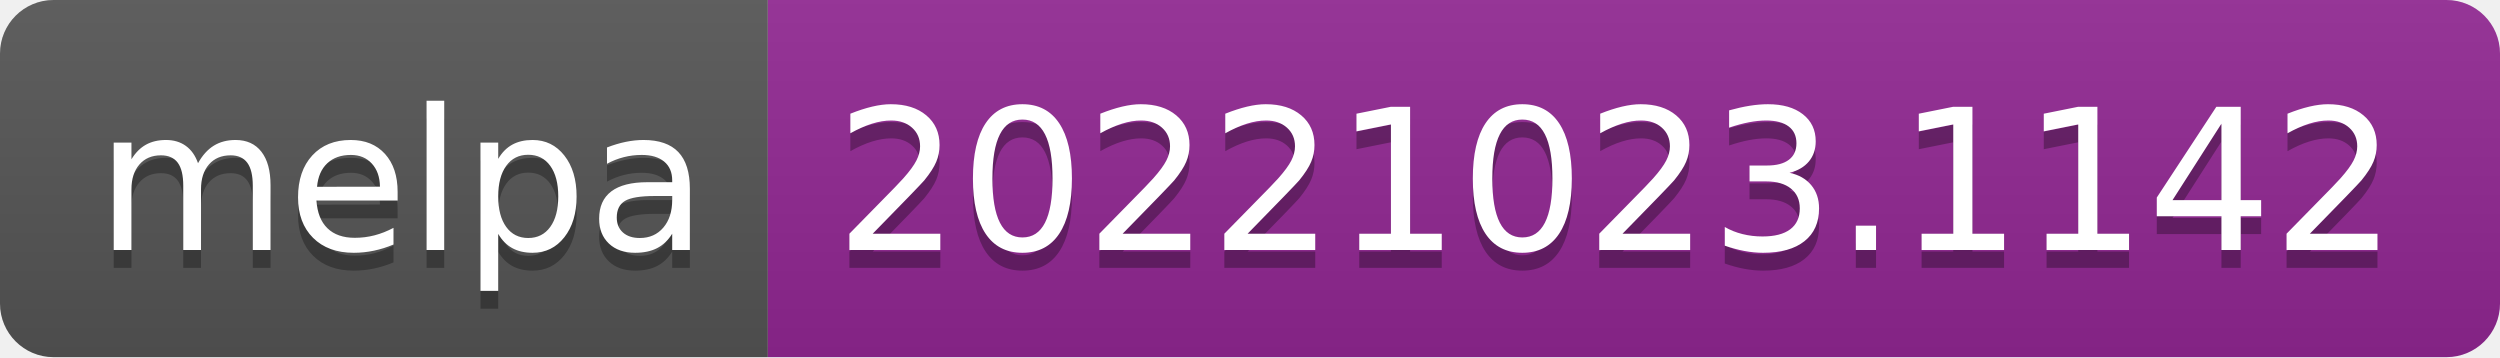
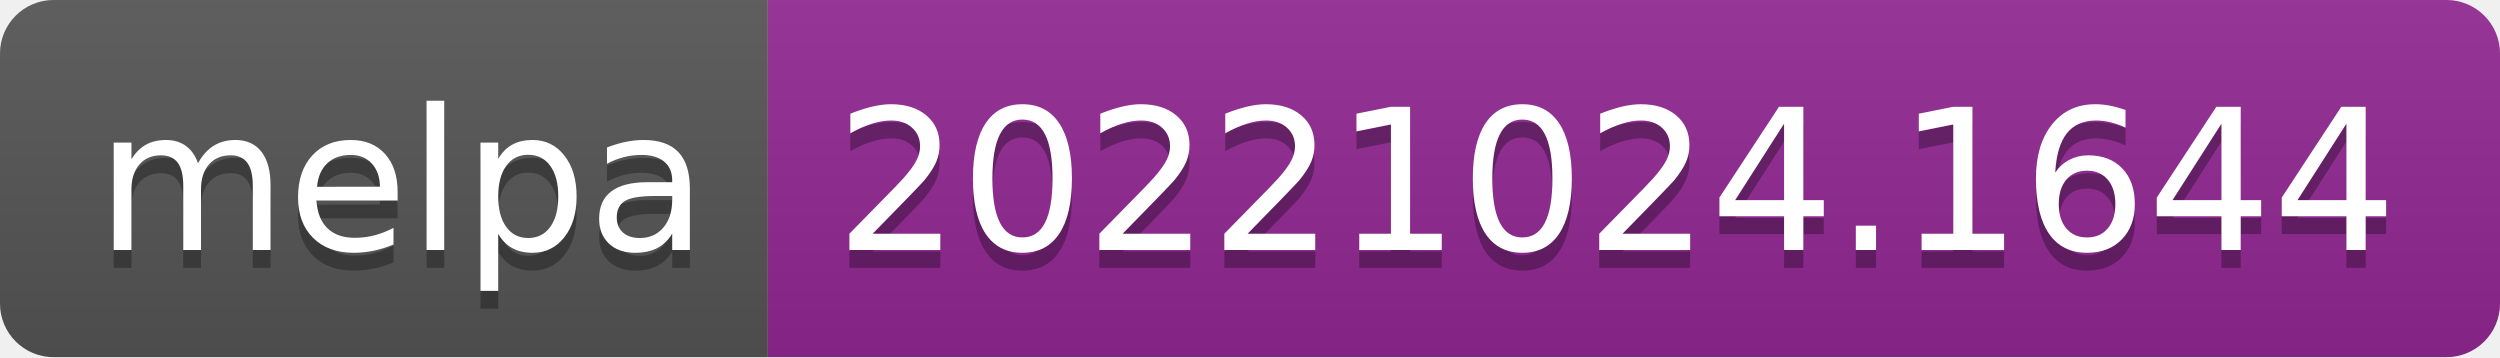
- <svg xmlns="http://www.w3.org/2000/svg" width="140" height="20" role="img" aria-label="melpa: 20221023.1142">
+ <svg xmlns="http://www.w3.org/2000/svg" width="140" height="20" role="img" aria-label="melpa: 20221024.1644">
  <linearGradient id="s" x2="0" y2="100%">
    <stop offset="0" stop-color="#bbb" stop-opacity=".1" />
    <stop offset="1" stop-opacity=".1" />
  </linearGradient>
  <clipPath id="r">
    <rect width="140" height="20" rx="3" fill="#fff" />
  </clipPath>
  <g clip-path="url(#r)">
    <rect width="43" height="20" fill="#555" />
    <rect x="43" width="97" height="20" fill="#922793" />
    <rect width="140" height="20" fill="url(#s)" />
  </g>
  <g fill="#fff" text-anchor="middle" font-family="Verdana,Geneva,DejaVu Sans,sans-serif" text-rendering="geometricPrecision" font-size="110">
    <text aria-hidden="true" x="225" y="150" fill="#010101" fill-opacity=".3" transform="scale(.1)" textLength="330">melpa</text>
    <text x="225" y="140" transform="scale(.1)" fill="#fff" textLength="330">melpa</text>
-     <text aria-hidden="true" x="905" y="150" fill="#010101" fill-opacity=".3" transform="scale(.1)" textLength="870">20221023.1142</text>
-     <text x="905" y="140" transform="scale(.1)" fill="#fff" textLength="870">20221023.1142</text>
+     <text aria-hidden="true" x="905" y="150" fill="#010101" fill-opacity=".3" transform="scale(.1)" textLength="870">20221024.1644</text>
+     <text x="905" y="140" transform="scale(.1)" fill="#fff" textLength="870">20221024.1644</text>
  </g>
</svg>
